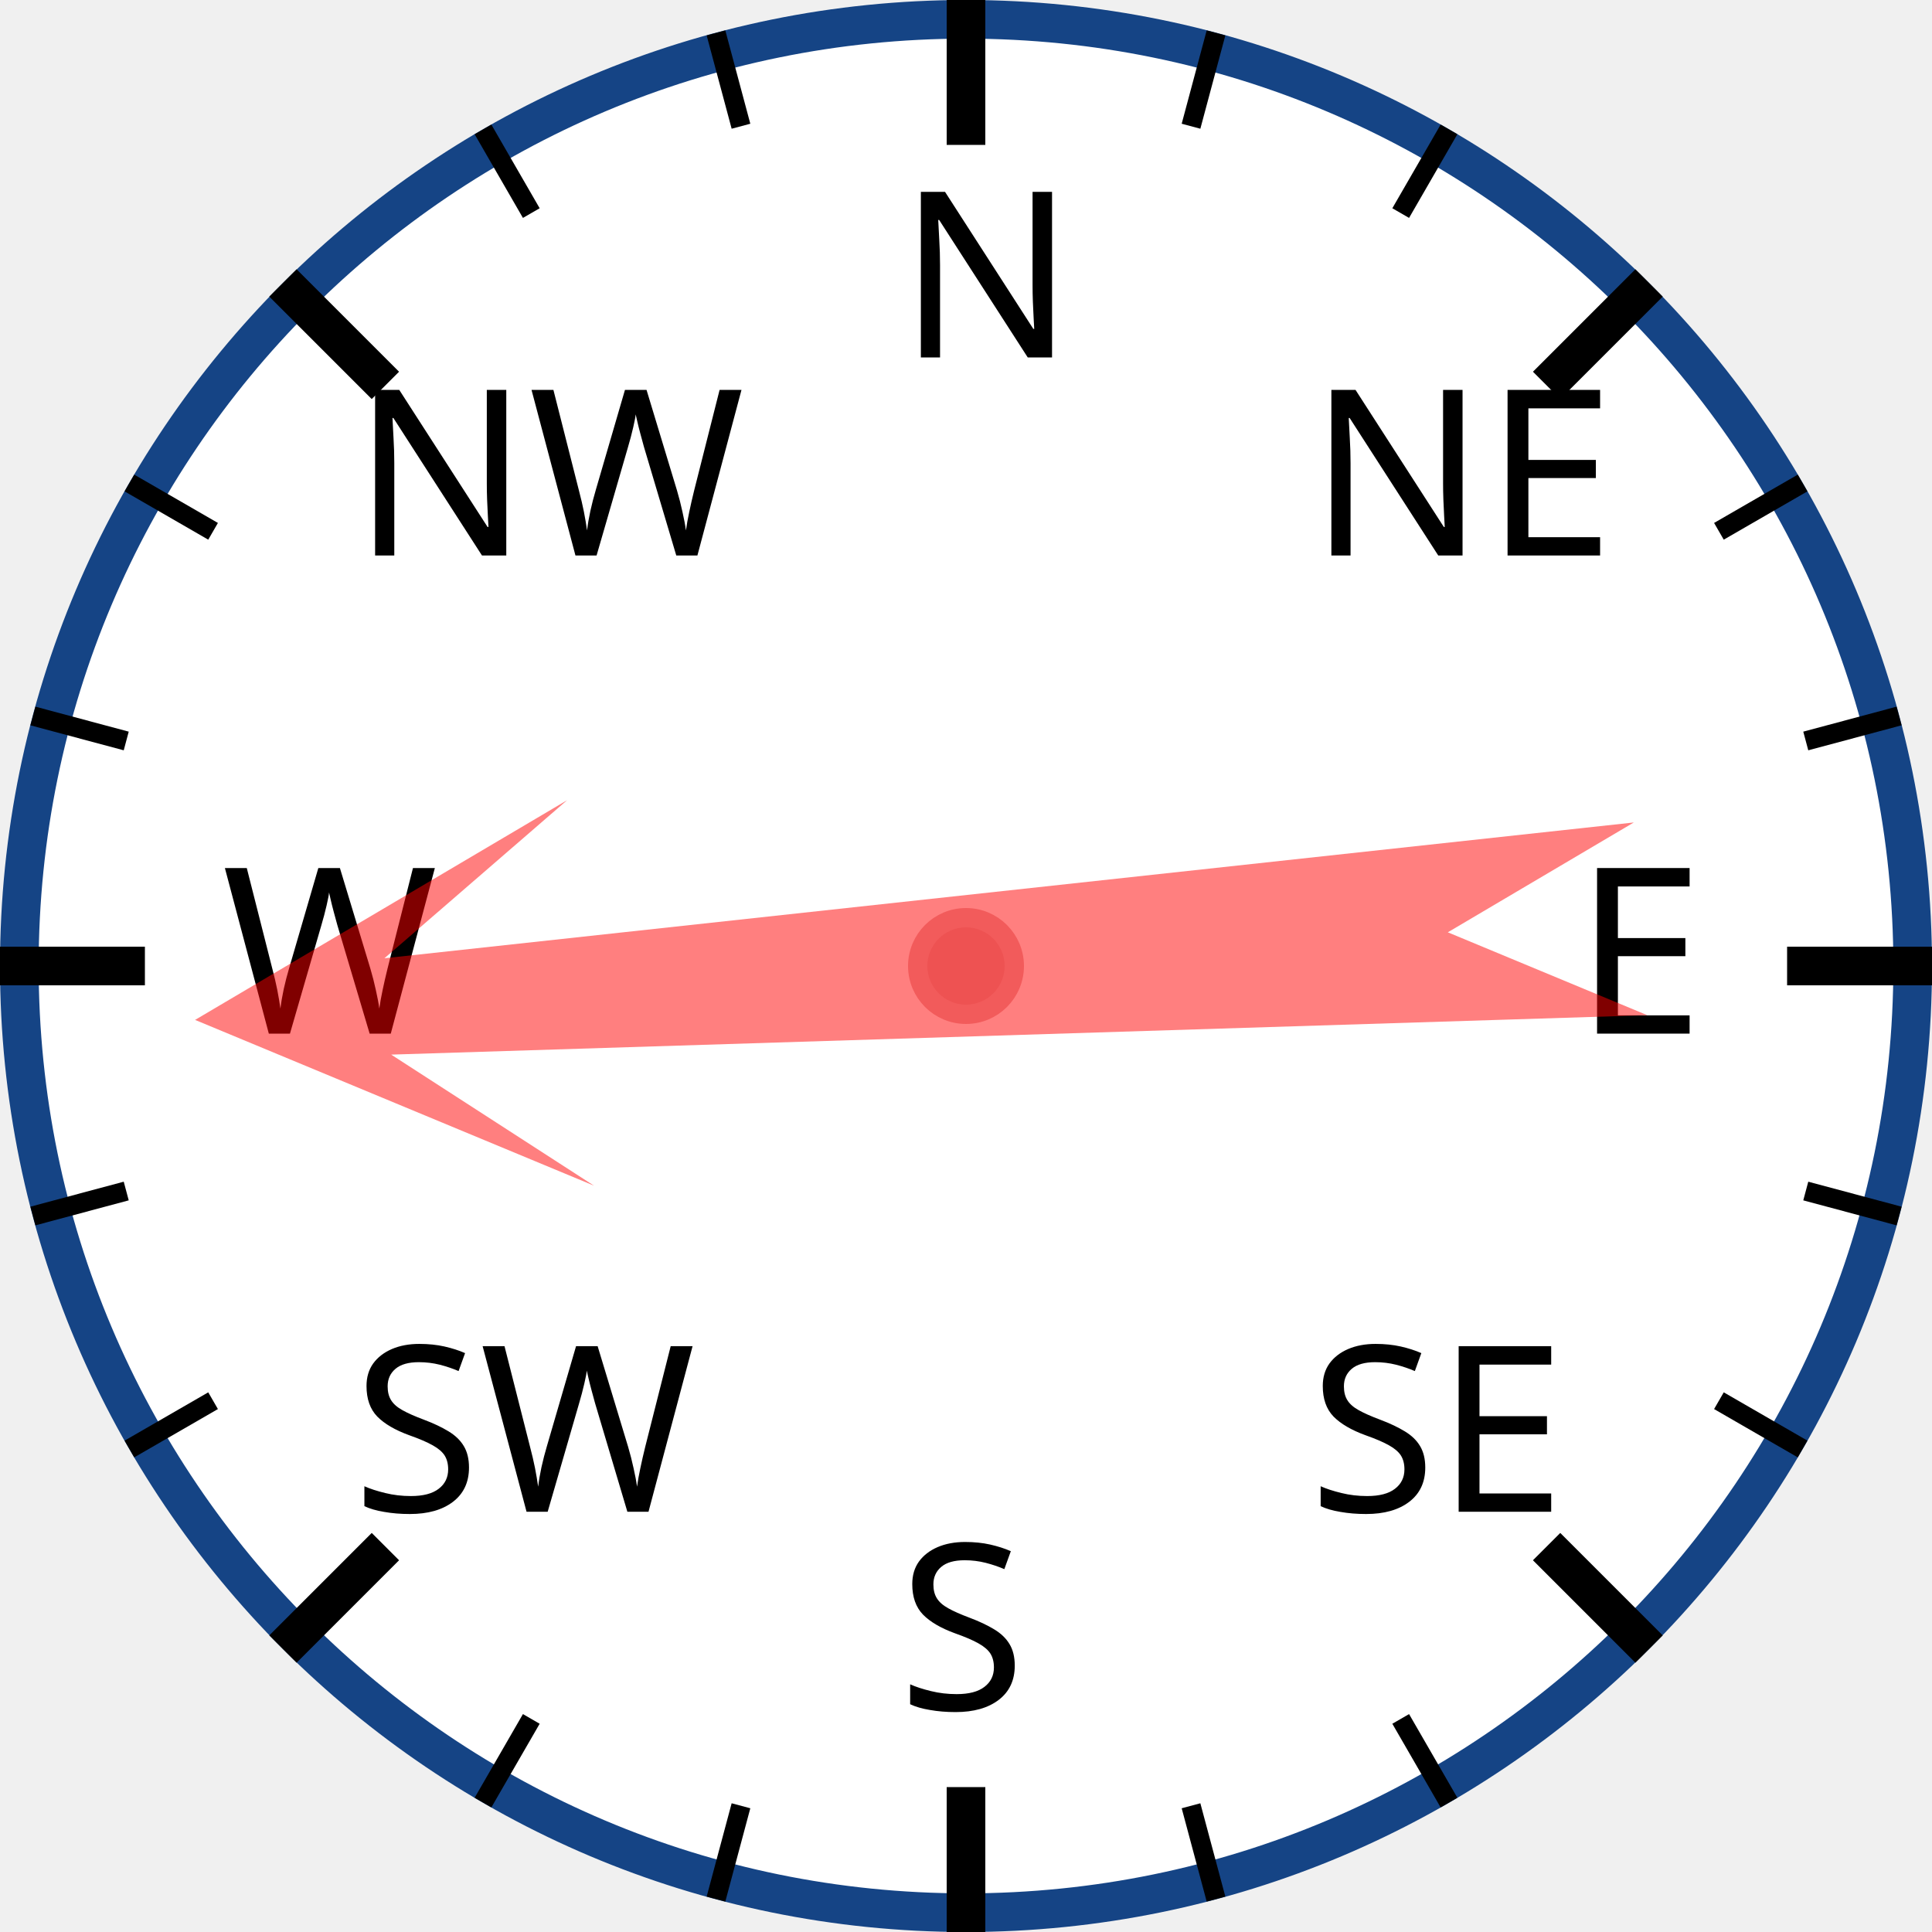
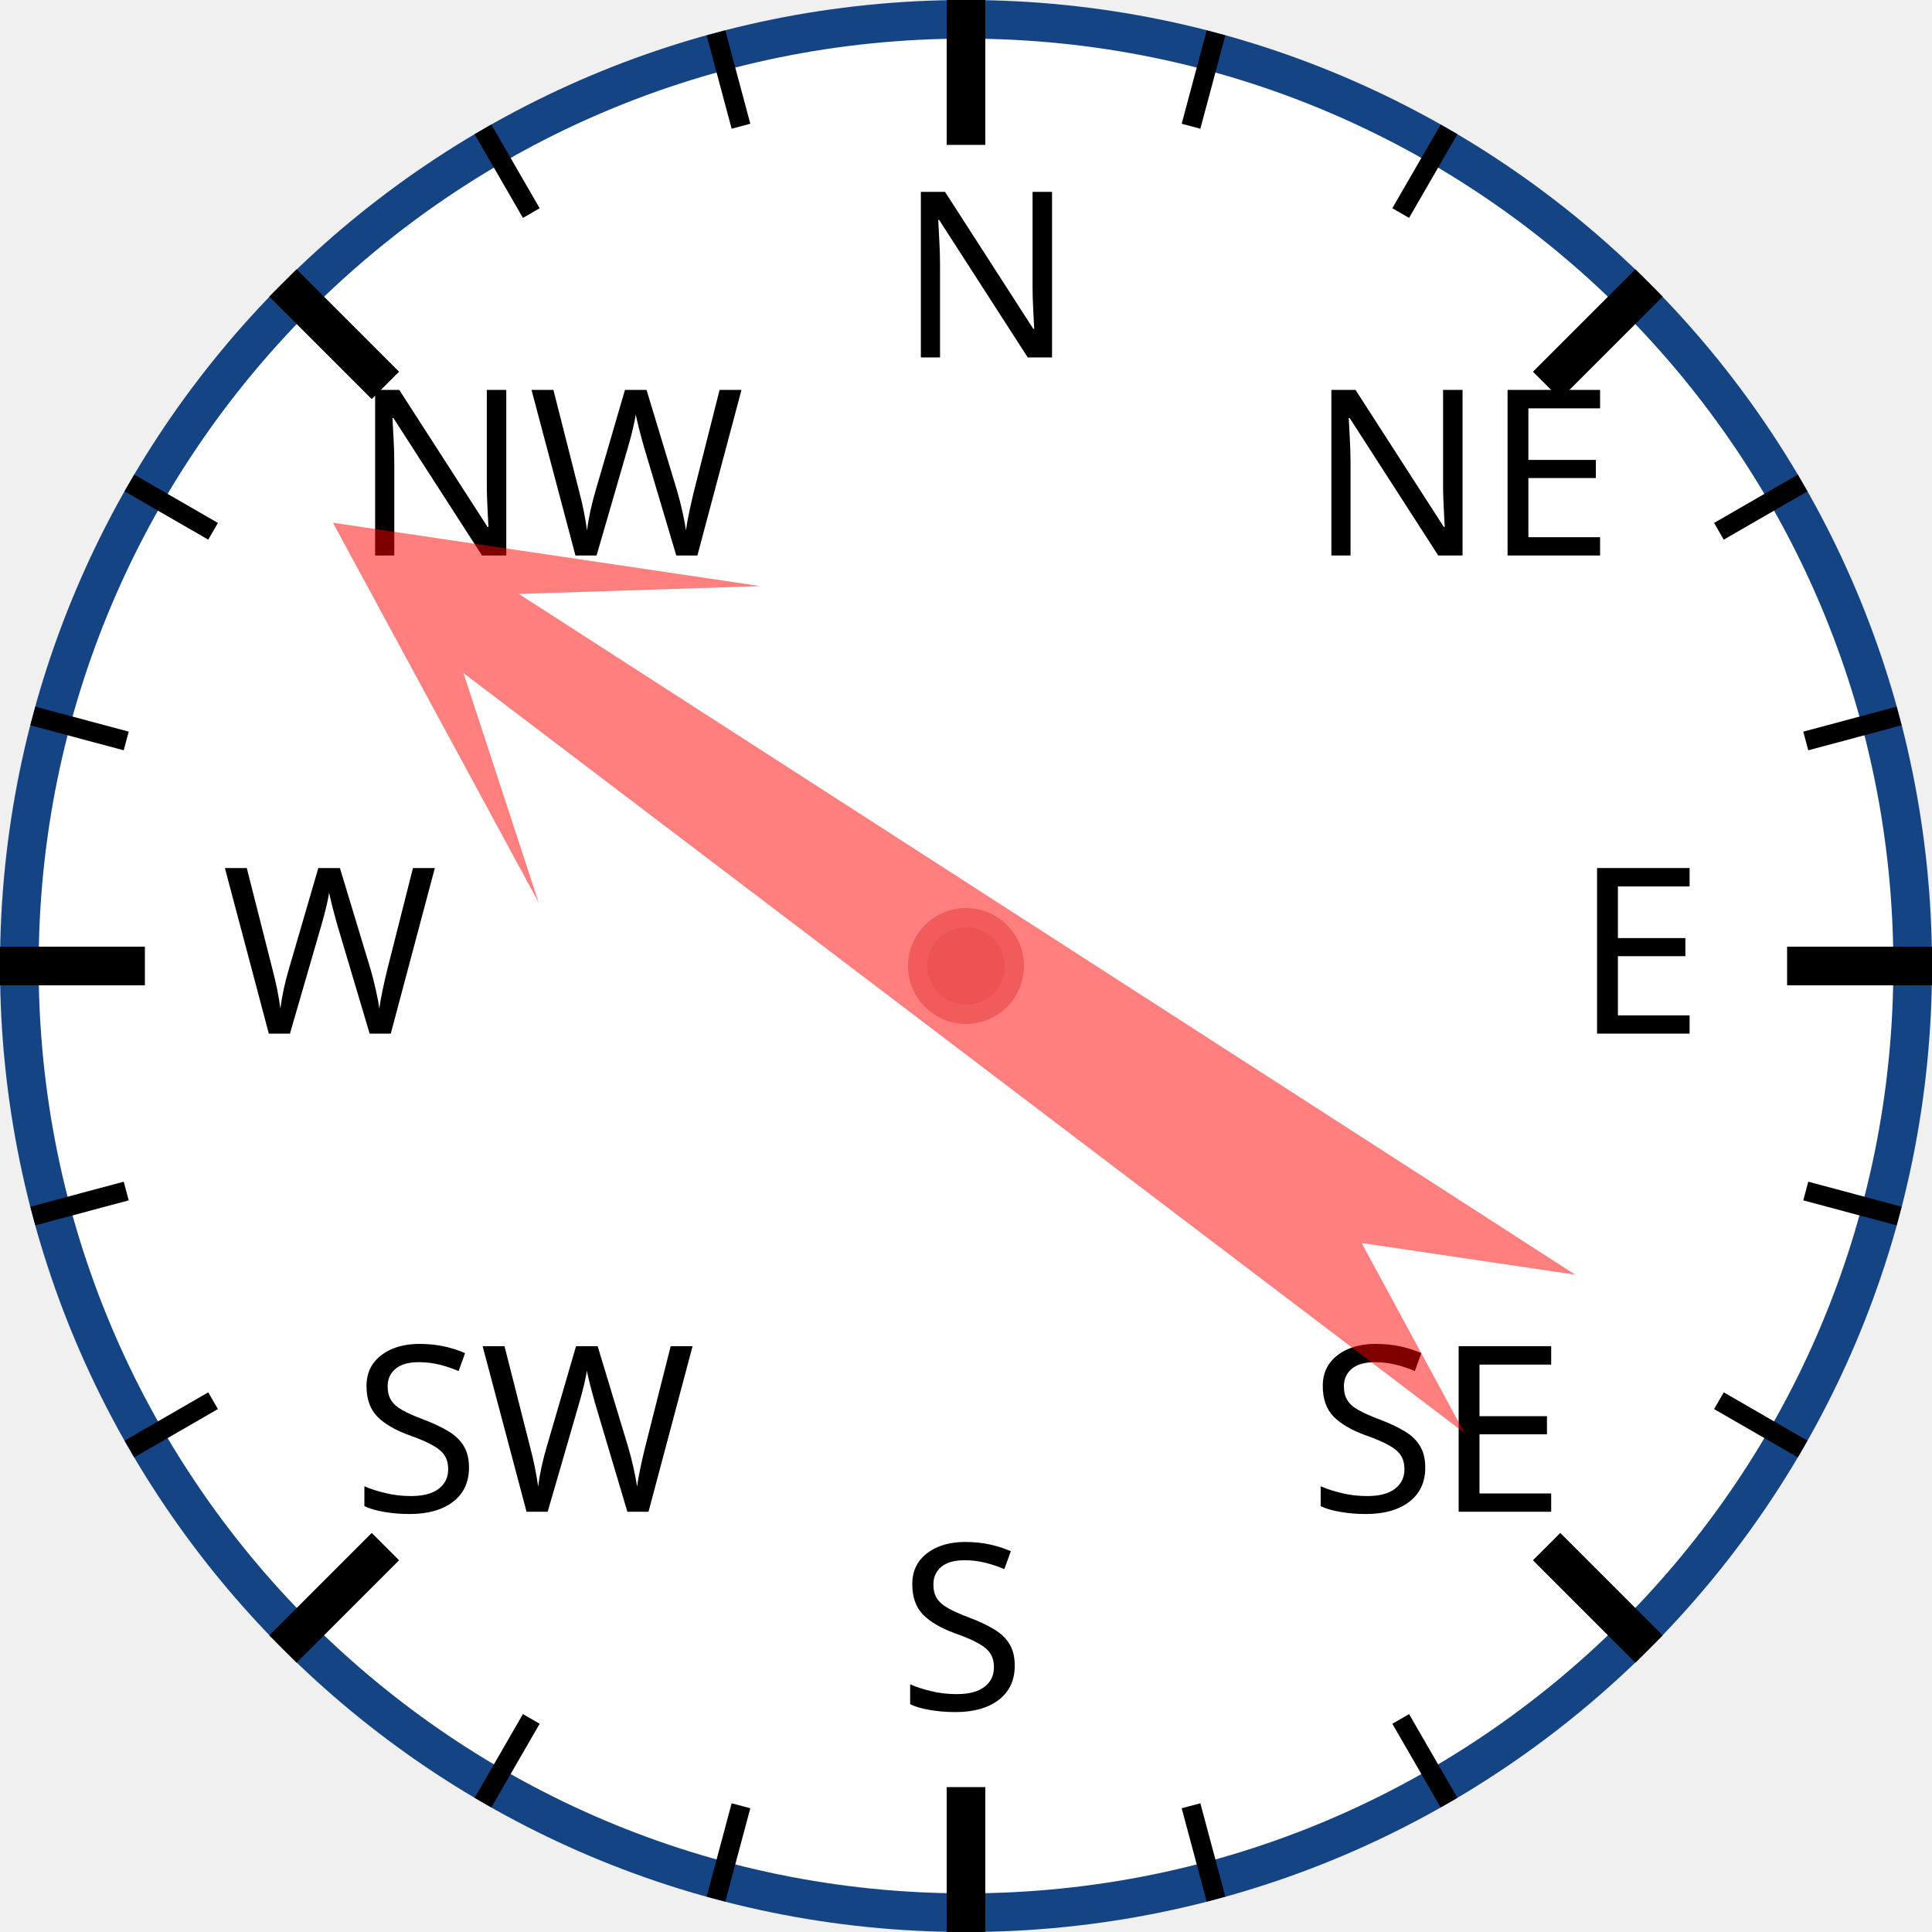
<svg xmlns="http://www.w3.org/2000/svg" width="120px" height="120px" viewBox="0 0 200 200">
  <circle cx="100" cy="100" r="98" style="fill: white; stroke: #154485; stroke-width: 4;" />
  <text x="93.0" y="37.0" style="font-family: sans-serif; font-size: 18pt;">N</text>
  <line x1="100.0" y1="0.0" x2="100.0" y2="15.0" style="stroke: black; stroke-width: 4;" />
  <line x1="74.118" y1="3.407" x2="76.706" y2="13.067" style="stroke: black; stroke-width: 2;" />
  <line x1="50" y1="13.397" x2="55" y2="22.058" style="stroke: black; stroke-width: 2;" />
  <text x="36.503" y="57.503" style="font-family: sans-serif; font-size: 18pt;">NW</text>
  <line x1="29.289" y1="29.289" x2="39.896" y2="39.896" style="stroke: black; stroke-width: 4;" />
  <line x1="13.397" y1="50" x2="22.058" y2="55" style="stroke: black; stroke-width: 2;" />
  <line x1="3.407" y1="74.118" x2="13.067" y2="76.706" style="stroke: black; stroke-width: 2;" />
  <text x="23.0" y="107.0" style="font-family: sans-serif; font-size: 18pt;">W</text>
  <line x1="0.0" y1="100.0" x2="15.0" y2="100.0" style="stroke: black; stroke-width: 4;" />
  <line x1="3.407" y1="125.882" x2="13.067" y2="123.294" style="stroke: black; stroke-width: 2;" />
  <line x1="13.397" y1="150" x2="22.058" y2="145" style="stroke: black; stroke-width: 2;" />
  <text x="36.503" y="156.497" style="font-family: sans-serif; font-size: 18pt;">SW</text>
  <line x1="29.289" y1="170.711" x2="39.896" y2="160.104" style="stroke: black; stroke-width: 4;" />
  <line x1="50" y1="186.603" x2="55" y2="177.942" style="stroke: black; stroke-width: 2;" />
  <line x1="74.118" y1="196.593" x2="76.706" y2="186.933" style="stroke: black; stroke-width: 2;" />
  <text x="93" y="177.0" style="font-family: sans-serif; font-size: 18pt;">S</text>
  <line x1="100" y1="200.0" x2="100" y2="185.0" style="stroke: black; stroke-width: 4;" />
  <line x1="125.882" y1="196.593" x2="123.294" y2="186.933" style="stroke: black; stroke-width: 2;" />
  <line x1="150.0" y1="186.603" x2="145.0" y2="177.942" style="stroke: black; stroke-width: 2;" />
  <text x="135.497" y="156.497" style="font-family: sans-serif; font-size: 18pt;">SE</text>
  <line x1="170.711" y1="170.711" x2="160.104" y2="160.104" style="stroke: black; stroke-width: 4;" />
  <line x1="186.603" y1="150" x2="177.942" y2="145" style="stroke: black; stroke-width: 2;" />
  <line x1="196.593" y1="125.882" x2="186.933" y2="123.294" style="stroke: black; stroke-width: 2;" />
  <text x="163.0" y="107" style="font-family: sans-serif; font-size: 18pt;">E</text>
  <line x1="200.0" y1="100" x2="185.0" y2="100" style="stroke: black; stroke-width: 4;" />
  <line x1="196.593" y1="74.118" x2="186.933" y2="76.706" style="stroke: black; stroke-width: 2;" />
  <line x1="186.603" y1="50" x2="177.942" y2="55" style="stroke: black; stroke-width: 2;" />
  <text x="135.497" y="57.503" style="font-family: sans-serif; font-size: 18pt;">NE</text>
  <line x1="170.711" y1="29.289" x2="160.104" y2="39.896" style="stroke: black; stroke-width: 4;" />
  <line x1="150" y1="13.397" x2="145" y2="22.058" style="stroke: black; stroke-width: 2;" />
  <line x1="125.882" y1="3.407" x2="123.294" y2="13.067" style="stroke: black; stroke-width: 2;" />
-   <polygon points="100 20 120 60 105 40 110 170 100 150 90 170 95 40 80 60" style="fill: red; fill-opacity: 0.5;" transform="rotate(266,100,100)" />
+   <polygon points="100 20 120 60 105 40 110 170 100 150 90 170 95 40 80 60" style="fill: red; fill-opacity: 0.5;" transform="rotate(305,100,100)" />
  <circle cx="100" cy="100" r="5" style="fill: #EE5252; stroke: #F25B5B; stroke-width: 2;" />
</svg>
